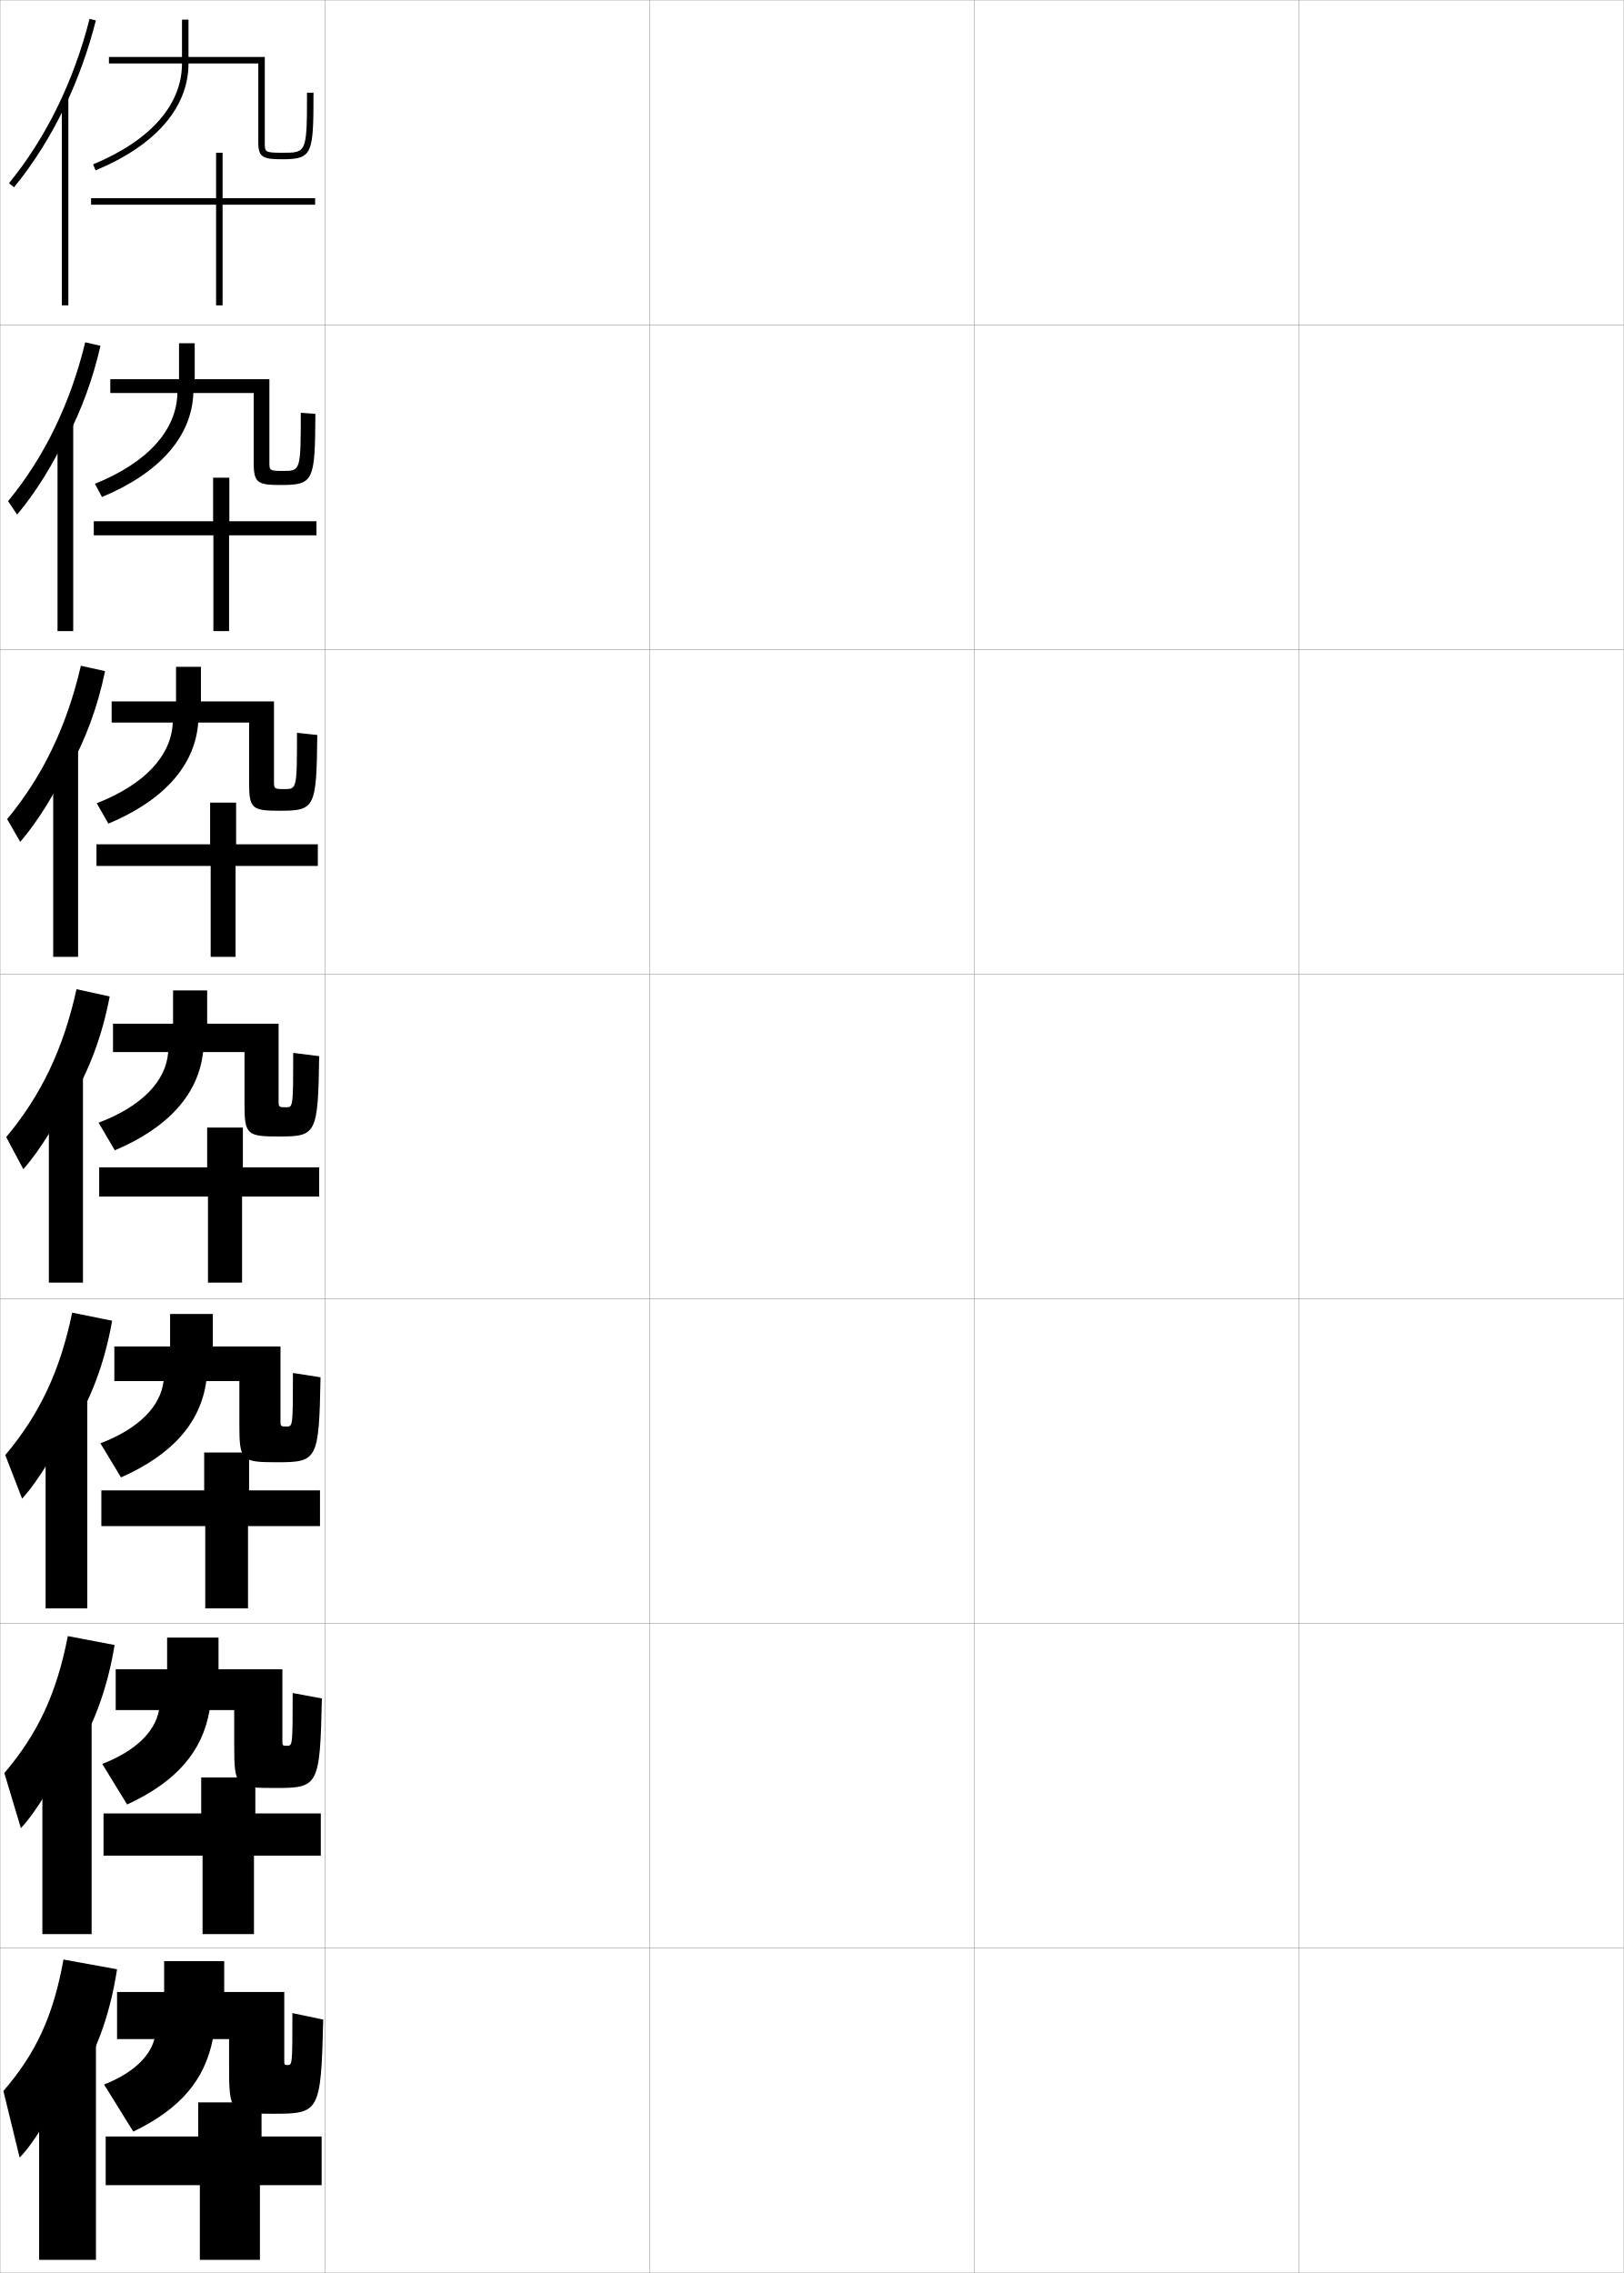
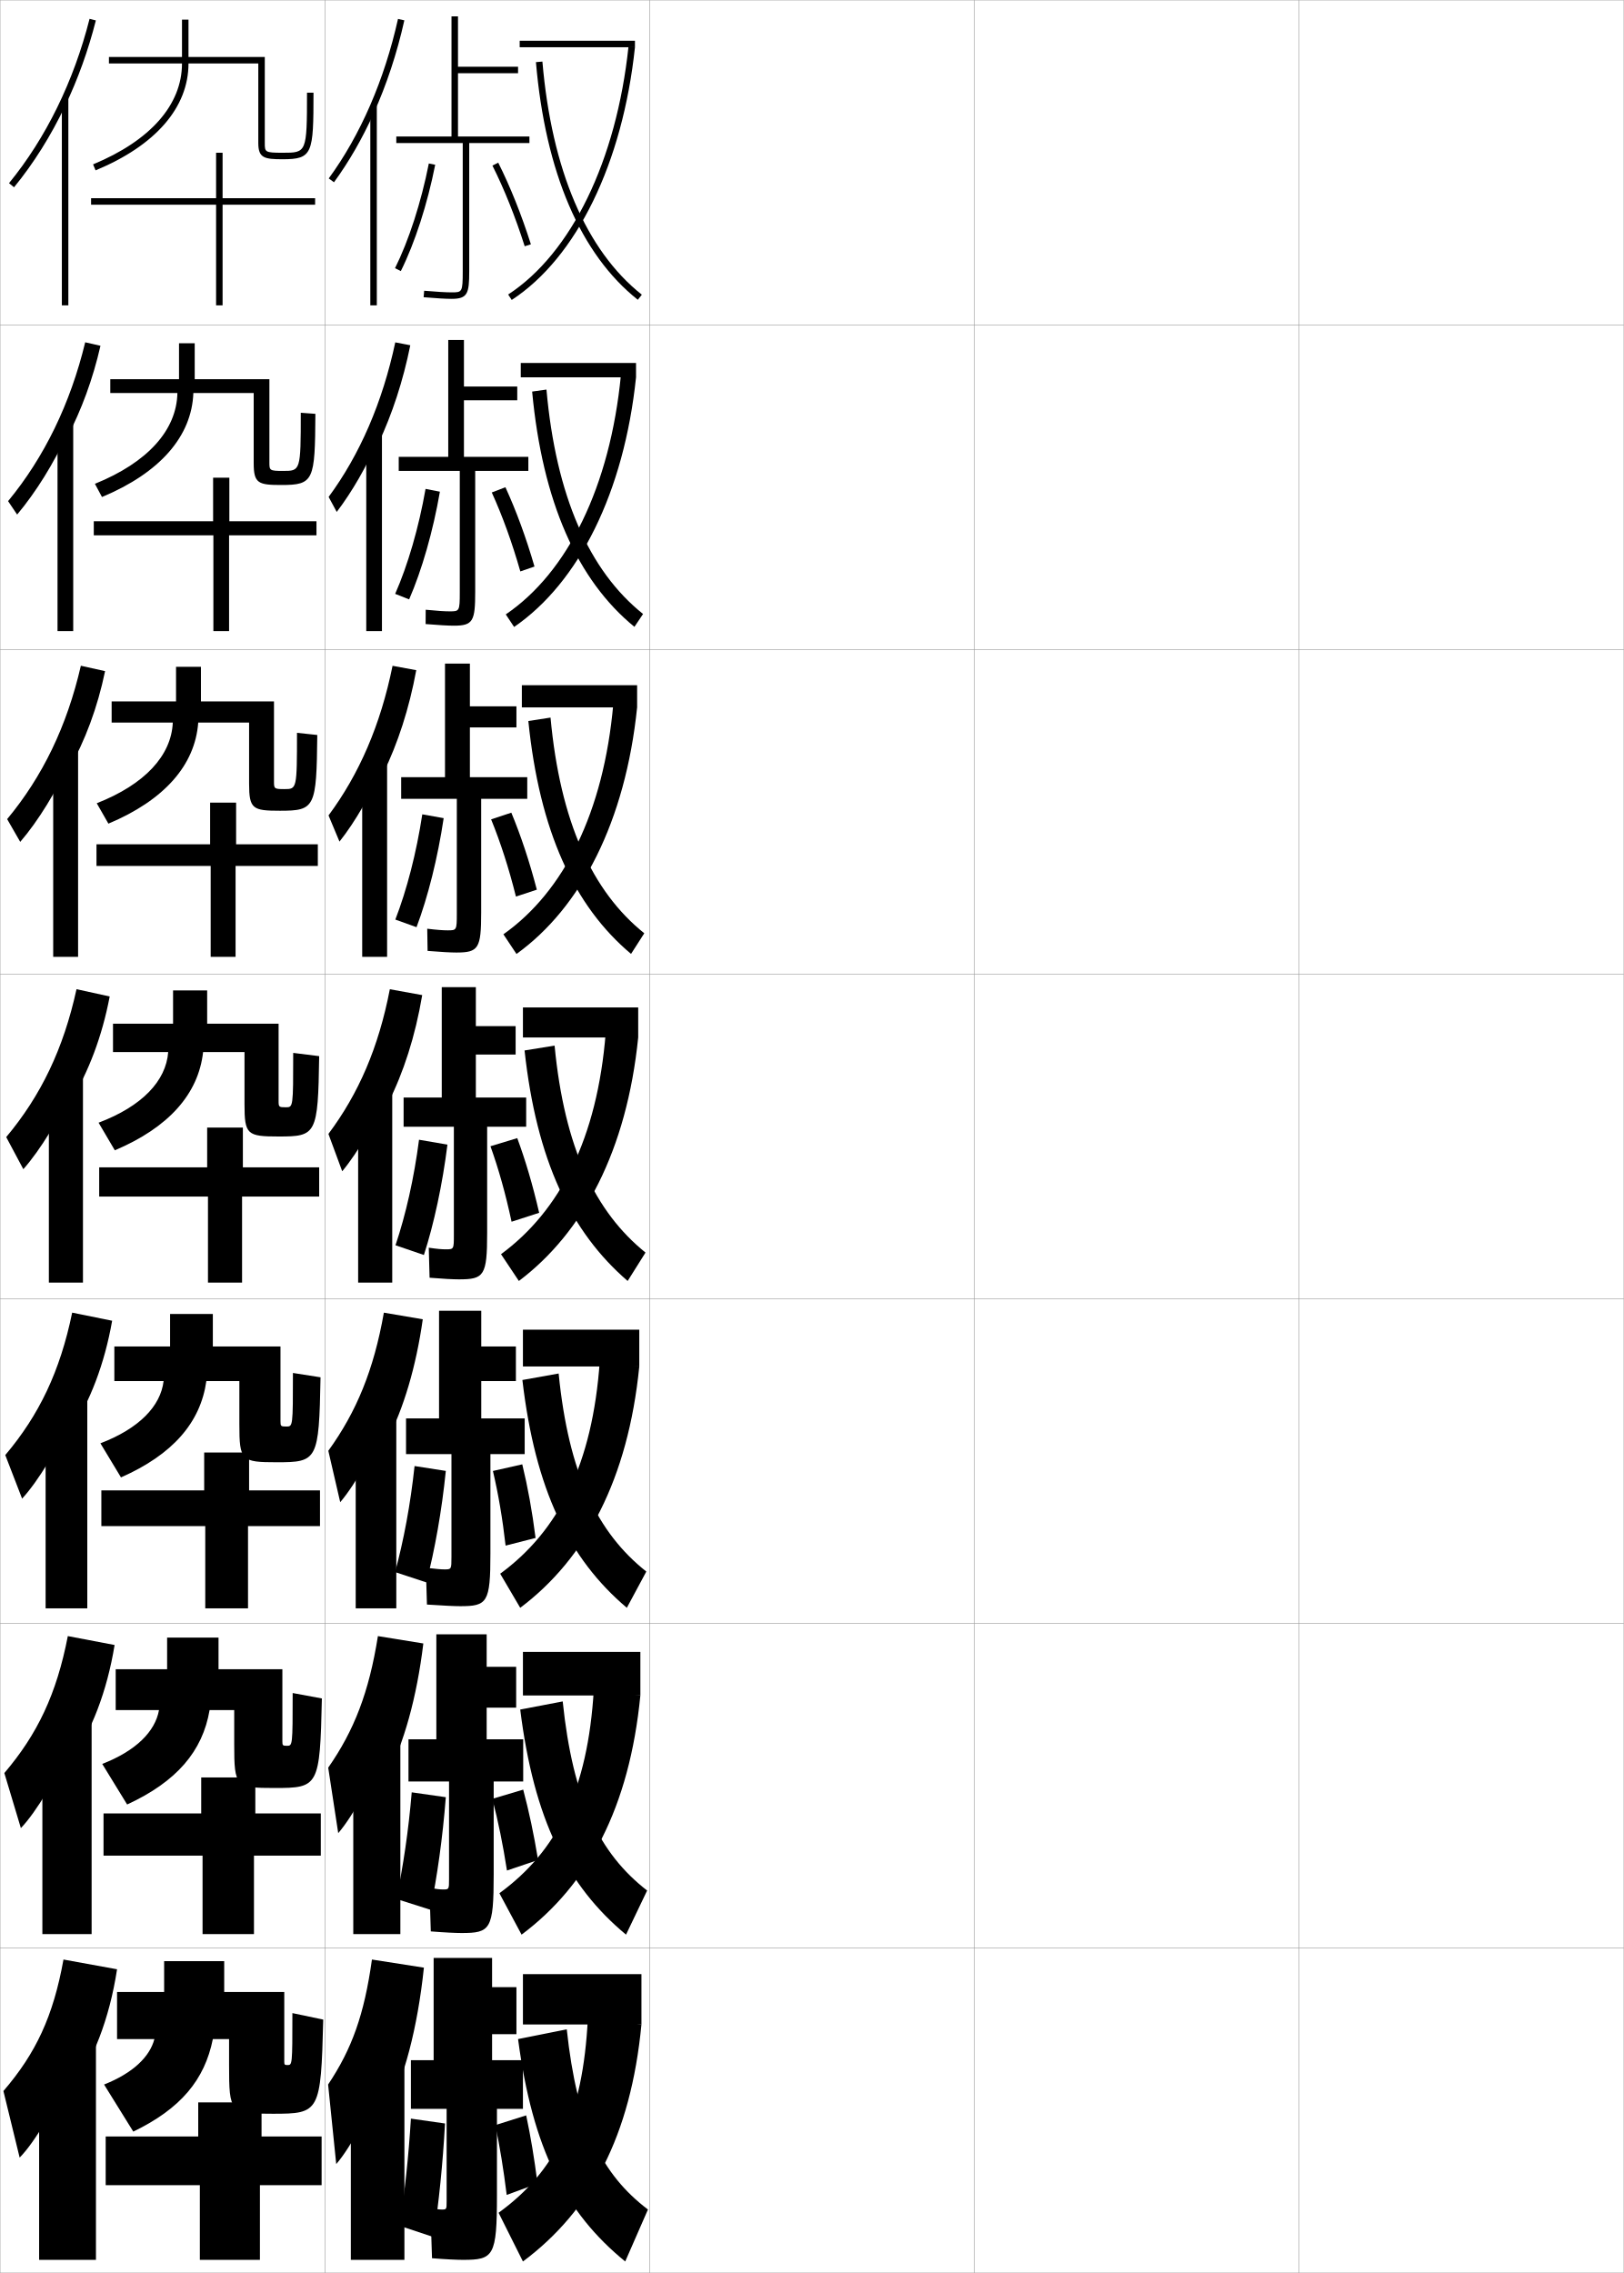
<svg xmlns="http://www.w3.org/2000/svg" width="500.1" height="700.1" viewBox="0 0 500.1 700.1" overflow="visible" enable-background="new 0 0 500.1 700.1" xml:space="preserve">
  <g id="glyphs">
    <g>
      <rect x="0.05" y="0.05" fill="none" stroke="#999999" stroke-width="0.1" width="100" height="100" />
      <rect x="0.05" y="100.05" fill="none" stroke="#999999" stroke-width="0.1" width="100" height="100" />
      <rect x="0.05" y="200.05" fill="none" stroke="#999999" stroke-width="0.1" width="100" height="100" />
      <rect x="0.05" y="300.05" fill="none" stroke="#999999" stroke-width="0.1" width="100" height="100" />
      <rect x="0.05" y="400.05" fill="none" stroke="#999999" stroke-width="0.1" width="100" height="100" />
      <rect x="0.05" y="500.05" fill="none" stroke="#999999" stroke-width="0.1" width="100" height="100" />
      <rect x="0.05" y="600.05" fill="none" stroke="#999999" stroke-width="0.1" width="100" height="100" />
      <rect x="100.05" y="0.05" fill="none" stroke="#999999" stroke-width="0.1" width="100" height="100" />
      <rect x="100.05" y="100.05" fill="none" stroke="#999999" stroke-width="0.1" width="100" height="100" />
      <rect x="100.05" y="200.05" fill="none" stroke="#999999" stroke-width="0.1" width="100" height="100" />
      <rect x="100.05" y="300.05" fill="none" stroke="#999999" stroke-width="0.1" width="100" height="100" />
      <rect x="100.05" y="400.05" fill="none" stroke="#999999" stroke-width="0.1" width="100" height="100" />
      <rect x="100.05" y="500.05" fill="none" stroke="#999999" stroke-width="0.1" width="100" height="100" />
      <rect x="100.05" y="600.05" fill="none" stroke="#999999" stroke-width="0.1" width="100" height="100" />
      <rect x="200.05" y="0.05" fill="none" stroke="#999999" stroke-width="0.1" width="100" height="100" />
      <rect x="200.05" y="100.05" fill="none" stroke="#999999" stroke-width="0.1" width="100" height="100" />
      <rect x="200.05" y="200.05" fill="none" stroke="#999999" stroke-width="0.1" width="100" height="100" />
      <rect x="200.05" y="300.05" fill="none" stroke="#999999" stroke-width="0.1" width="100" height="100" />
      <rect x="200.05" y="400.05" fill="none" stroke="#999999" stroke-width="0.1" width="100" height="100" />
      <rect x="200.05" y="500.05" fill="none" stroke="#999999" stroke-width="0.1" width="100" height="100" />
      <rect x="200.05" y="600.05" fill="none" stroke="#999999" stroke-width="0.1" width="100" height="100" />
      <rect x="300.05" y="0.05" fill="none" stroke="#999999" stroke-width="0.1" width="100" height="100" />
      <rect x="300.05" y="100.05" fill="none" stroke="#999999" stroke-width="0.1" width="100" height="100" />
      <rect x="300.05" y="200.05" fill="none" stroke="#999999" stroke-width="0.1" width="100" height="100" />
      <rect x="300.05" y="300.05" fill="none" stroke="#999999" stroke-width="0.1" width="100" height="100" />
      <rect x="300.05" y="400.05" fill="none" stroke="#999999" stroke-width="0.1" width="100" height="100" />
      <rect x="300.05" y="500.05" fill="none" stroke="#999999" stroke-width="0.1" width="100" height="100" />
      <rect x="300.05" y="600.05" fill="none" stroke="#999999" stroke-width="0.1" width="100" height="100" />
      <rect x="400.05" y="0.05" fill="none" stroke="#999999" stroke-width="0.1" width="100" height="100" />
      <rect x="400.05" y="100.05" fill="none" stroke="#999999" stroke-width="0.1" width="100" height="100" />
      <rect x="400.05" y="200.05" fill="none" stroke="#999999" stroke-width="0.1" width="100" height="100" />
      <rect x="400.05" y="300.05" fill="none" stroke="#999999" stroke-width="0.1" width="100" height="100" />
      <rect x="400.05" y="400.05" fill="none" stroke="#999999" stroke-width="0.1" width="100" height="100" />
      <rect x="400.05" y="500.05" fill="none" stroke="#999999" stroke-width="0.1" width="100" height="100" />
      <rect x="400.05" y="600.05" fill="none" stroke="#999999" stroke-width="0.1" width="100" height="100" />
    </g>
    <g>
      <g>
        <path d="M20.05,32.639c3.932-8.255,7.128-17.1,9.47-26.344l-1.939-0.49       C22.708,25.041,14.131,42.542,2.776,56.416l1.547,1.268       C10.397,50.262,15.68,41.815,20.05,32.639L20.05,32.639z" />
        <rect x="19.05" y="30.3" width="2" height="63.75" />
      </g>
      <g>
        <path d="M20.633,134.791c4.449-8.498,7.963-18.009,10.308-28.287l-4.699-1.076       c-4.587,18.955-12.631,35.436-23.753,48.927l2.789,4.139       c5.813-6.934,11.384-15.941,15.355-24.704V134.791z" />
        <rect x="17.716" y="130.341" width="4.833" height="64.042" />
      </g>
      <g>
        <path d="M21.216,236.943c4.967-8.741,8.798-18.919,11.146-30.229l-7.459-1.661       c-4.303,18.672-11.814,34.134-22.703,47.242l4.031,7.011       c5.554-6.446,11.411-16.015,14.984-24.362V236.943z" />
        <rect x="16.383" y="230.383" width="7.667" height="64.333" />
      </g>
      <g>
        <path d="M21.8,339.095c5.484-8.984,9.633-19.828,11.984-32.172l-10.219-2.246       c-4.018,18.391-10.996,32.832-21.652,45.557l5.273,9.883       c5.293-5.958,11.438-16.088,14.613-24.021V339.095z" />
        <rect x="15.05" y="330.425" width="10.5" height="64.625" />
      </g>
      <g>
        <path d="M21.716,440.913c6.002-9.228,10.468-20.738,12.823-34.115l-12.312-2.497       C18.494,422.41,12.049,435.831,1.625,448.172l5.182,13.422       c5.032-5.471,11.466-16.162,14.242-23.681L21.716,440.913z" />
        <rect x="14.049" y="429.8" width="12.833" height="65.583" />
      </g>
      <g>
        <path d="M21.633,542.731c6.52-9.471,11.302-21.647,13.661-36.058l-14.406-2.748       c-3.447,17.826-9.36,30.228-19.551,42.186l5.091,16.961       c4.771-4.983,11.493-16.236,13.871-23.341L21.633,542.731z" />
        <rect x="13.05" y="529.175" width="15.167" height="66.542" />
      </g>
      <g>
        <path d="M21.55,644.55c7.038-9.714,12.137-22.557,14.5-38l-16.5-3       c-3.162,17.545-8.542,28.926-18.5,40.5l5,20.5c4.511-4.495,11.521-16.31,13.5-23       L21.55,644.55z" />
        <rect x="12.05" y="628.55" width="17.5" height="67.5" />
      </g>
    </g>
    <g>
      <path d="M94.55,28.55c0,18.5-0.141,18.5-7.5,18.5c-5.5,0-5.5-0.227-5.5-3v-26.5h-23.5v-11.5h-2v11.5h-22.5v2      h22.5c0,12.717-9.725,23.754-27.383,31.076l0.766,1.848      c18.454-7.652,28.617-19.345,28.617-32.924h21.5v24.5c0,4.612,1.832,5,7.5,5      c9.236,0,9.5-1.736,9.5-20.5H94.55z" />
      <polygon points="97.05,61.05 68.55,61.05 68.55,47.05 66.55,47.05       66.55,61.05 28.05,61.05 28.05,63.05 66.55,63.05 66.55,94.05       68.55,94.05 68.55,63.05 97.05,63.05 " />
    </g>
    <g>
      <g>
        <path d="M92.633,127.133c0,17.91-0.096,17.917-5.467,17.917       c-4.175,0-4.199-0.176-4.199-2.667v-25.583h-23v-11.083h-4.833v11.083H33.966v4.25       h20.667C54.41,132.5,45.458,142.451,29.231,149.017l2.178,4.065       c17.833-7.44,27.657-18.677,28.141-32.033h18.583v21.667       c0,6.203,1.477,6.667,8.5,6.667c10.032,0,10.381-1.342,10.5-21.917L92.633,127.133z" />
        <polygon points="65.633,147.133 65.633,160.549 28.883,160.549 28.883,164.883        65.716,164.883 65.716,194.383 70.55,194.383 70.55,164.883 97.466,164.883        97.466,160.549 70.633,160.549 70.633,147.133 " />
      </g>
      <g>
        <path d="M91.466,225.716c0,17.32-0.058,17.333-3.859,17.333       c-3.173,0-3.225-0.124-3.225-2.333v-24.667h-22.5v-10.667h-7.667v10.667H34.383v6.5       h18.833c-0.445,10.184-8.625,19.048-23.419,24.858l3.589,6.283       c17.211-7.228,26.697-18.009,27.664-31.141h15.667v18.833       c0,7.794,1.121,8.333,9.5,8.333c10.828,0,11.262-0.949,11.5-23.333L91.466,225.716z" />
        <polygon points="64.716,247.216 64.716,260.05 29.716,260.05 29.716,266.716        64.883,266.716 64.883,294.716 72.55,294.716 72.55,266.716 97.883,266.716        97.883,260.05 72.716,260.05 72.716,247.216 " />
      </g>
      <g>
        <path d="M90.3,324.3c0,16.73-0.021,16.75-2.25,16.75c-2.172,0-2.25-0.072-2.25-2v-23.75h-22       v-10.25h-10.5v10.25h-18.5v8.75h17c-0.668,8.918-8.075,16.695-21.438,21.75l5,8.5       c16.59-7.016,25.737-17.342,27.188-30.25h12.75v16c0,9.385,0.766,10,10.5,10       c11.623,0,12.143-0.555,12.5-24.75L90.3,324.3z" />
        <polygon points="63.8,347.3 63.8,359.55 30.55,359.55 30.55,368.55        64.05,368.55 64.05,395.05 74.55,395.05 74.55,368.55 98.3,368.55        98.3,359.55 74.8,359.55 74.8,347.3 " />
      </g>
    </g>
    <g>
      <g>
        <path d="M90.216,422.883c0,16.474-0.029,16.5-2,16.5c-1.74,0-1.833-0.089-1.833-1.667       v-23H65.549v-9.999H52.383v9.999H35.216v10.667h15.167       c-0.922,7.761-7.574,14.618-19.458,19.167l6.333,10.5       c15.932-7.033,24.486-16.878,26.292-29.667h10.167v13.333       c0,11.169,0.609,11.667,11.5,11.667c12.544,0,13.022-0.513,13.5-26.166       L90.216,422.883z" />
        <polygon points="62.883,447.383 62.883,459.05 31.216,459.05 31.216,470.05        63.216,470.05 63.216,495.383 76.383,495.383 76.383,470.05 98.549,470.05        98.549,459.05 76.716,459.05 76.716,447.383 " />
      </g>
      <g>
        <path d="M90.133,521.466c0,16.218-0.038,16.25-1.75,16.25       c-1.307,0-1.417-0.104-1.417-1.333v-22.25H67.3v-9.749H51.466v9.749H35.633       v12.583h13.333c-1.175,6.604-7.073,12.541-17.479,16.584l7.667,12.5       c15.275-7.051,23.235-16.414,25.396-29.084h7.583v10.667       c0,12.952,0.453,13.333,12.5,13.333c13.465,0,13.902-0.47,14.5-27.582L90.133,521.466       z" />
        <polygon points="61.966,547.466 61.966,558.55 31.883,558.55 31.883,571.55        62.383,571.55 62.383,595.716 78.216,595.716 78.216,571.55 98.8,571.55        98.8,558.55 78.633,558.55 78.633,547.466 " />
      </g>
      <g>
        <path d="M90.05,620.05c0,15.961-0.047,16-1.5,16c-0.875,0-1-0.121-1-1v-21.5h-18.5v-9.5h-18.5v9.5h-14.5       v14.5h11.5c-1.429,5.445-6.572,10.464-15.5,14l9,14.5c14.617-7.067,21.983-15.95,24.5-28.5h5       v8c0,14.736,0.297,15,13.5,15c14.386,0,14.781-0.428,15.5-29L90.05,620.05z" />
        <polygon points="61.05,647.55 61.05,658.05 32.55,658.05 32.55,673.05        61.55,673.05 61.55,696.05 80.05,696.05 80.05,673.05 99.05,673.05        99.05,658.05 80.55,658.05 80.55,647.55 " />
      </g>
    </g>
+     <g>
+       <path d="M163.05,42.05h-22v-19.5h18.5v-2h-18.5v-15.5h-2v37h-17v2h20.461v39.5c0,6.5-0.195,6.5-3.461,6.5      c-1.688,0-4.521-0.167-8.416-0.496l-0.168,1.992      c3.951,0.334,6.839,0.504,8.584,0.504c4.957,0,5.461-1.61,5.461-8.5v-39.5h18.539      V42.05z" />
+       <path d="M121.654,82.604l1.791,0.893c4.333-8.698,8.191-20.637,10.586-32.753      l-1.963-0.388C129.708,62.305,125.912,74.059,121.654,82.604z" />
+       <path d="M151.656,50.999c3.624,7.204,7.061,15.799,9.94,24.854l1.906-0.605      c-2.911-9.154-6.39-17.85-10.06-25.146L151.656,50.999z" />
+     </g>
+     <g>
+       <g>
+         <path d="M162.716,140.716h-19.833v-17.417h16.417v-4.25h-16.417v-14.333h-4.833v36       h-15.25v4.333h18.801v37.417c0,5.828-0.135,5.833-3.134,5.833       c-1.535,0-3.856-0.145-7.361-0.498l-0.028,4.412       c3.994,0.336,6.978,0.502,8.723,0.502c5.894,0,6.551-1.428,6.551-10.417       v-37.25h16.366V140.716z" />
+         <path d="M135.479,151.445c-2.107,12.171-5.557,24.187-9.474,33.168l-4.303-1.695       c3.892-8.821,7.271-20.406,9.359-32.332L135.479,151.445z" />
+         <path d="M151.454,151.683c3.258,7.15,6.263,15.428,8.793,24.319l4.364-1.5       c-2.596-8.944-5.658-17.256-8.956-24.431L151.454,151.683z" />
+       </g>
+       <g>
+         <path d="M162.383,239.383h-17.667v-15.333h14.333v-6.5h-14.333v-13.167h-7.667v35h-13.5       v6.667h17.141v35.333c0,5.156-0.074,5.167-2.808,5.167       c-1.38,0-3.192-0.122-6.305-0.499l0.111,6.831       c4.037,0.338,7.117,0.501,8.861,0.501c6.831,0,7.641-1.246,7.641-12.333v-35       h14.192V239.383z" />
+         <path d="M136.64,251.998c-1.819,12.226-4.86,24.318-8.362,33.584l-6.526-2.348       c3.527-9.099,6.489-20.515,8.305-32.416L136.64,251.998z" />
+         <path d="M151.252,252.366c2.892,7.096,5.465,15.057,7.646,23.784l6.432-2.125       c-2.28-8.734-4.925-16.662-7.853-23.716L151.252,252.366z" />
+       </g>
+       <g>
+         <path d="M162.05,338.05h-15.5v-13.25h12.25v-8.75h-12.25v-12h-10.5v34h-11.75v9h15.48v33.25       c0,4.484-0.014,4.5-2.48,4.5c-1.227,0-2.528-0.099-5.25-0.5l0.25,9.25       c4.08,0.34,7.256,0.5,9,0.5c7.768,0,8.73-1.064,8.73-14.25v-32.75h12.02V338.05z" />
+         <path d="M137.8,352.55c-1.531,12.281-4.164,24.45-7.25,34l-8.75-3       c3.162-9.376,5.707-20.623,7.25-32.5L137.8,352.55z" />
+         <path d="M151.05,353.05c2.525,7.041,4.667,14.687,6.5,23.25l8.5-2.75       c-1.965-8.524-4.193-16.068-6.75-23L151.05,353.05z" />
+       </g>
+     </g>
+     <g>
+       <path d="M161.592,436.884h-13.375v-11.5h10.666v-10.668h-10.666v-11h-13v33.168h-10.167v11      h13.987v31.666c0,3.812-0.02,3.834-2.154,3.834c-1.072,0-2.331-0.113-5.729-0.5      l0.333,11.332c5.186,0.342,8.485,0.5,10.229,0.5c8.34,0,9.32-1.057,9.32-16.166      v-30.666h10.555V436.884z" />
+       <path d="M137.3,453.05c-1.244,12.336-3.418,24.471-6,34.334l-9.625-3.168      c2.644-9.701,4.73-20.814,6-32.666L137.3,453.05z" />
+       <path d="M151.807,453.066c1.666,7.121,2.94,14.523,3.905,22.995l9.229-2.362      c-1.065-8.409-2.407-15.724-4.095-22.673L151.807,453.066z" />
+     </g>
+     <g>
+       <path d="M161.133,535.717h-11.25v-9.75h9.083v-12.584h-9.083v-10h-15.5v32.334h-8.583v13      h12.494v30.083c0,3.141-0.025,3.167-1.827,3.167c-0.918,0-2.134-0.126-4.208-0.5      l0.417,13.416c4.291,0.344,7.715,0.5,9.458,0.5c8.912,0,9.91-1.049,9.91-18.083      v-28.583h9.09V535.717z" />
+       <path d="M137.3,553.55c-0.957,12.392-2.672,24.492-4.75,34.667l-10.5-3.334      c2.125-10.028,3.753-21.006,4.75-32.833L137.3,553.55z" />
+       <path d="M151.633,554.05c1.792,6.933,3.227,13.878,4.5,22.083l9.583-3.25      c-1.333-8.104-2.801-14.967-4.583-21.666L151.633,554.05z" />
+     </g>
+     <g>
+       <path d="M136.05,680.55c-0.765,0-1.937-0.14-3.5-0.5l0.5,15.5      c4.209,0.345,7.757,0.5,9.5,0.5c9.484,0,10.5-1.041,10.5-20v-26.5h8v-15h-9.5v-8h7.5v-14.5h-7.5v-9h-18v31.5      h-7v15h11v28.5C137.55,680.519,137.519,680.55,136.05,680.55z" />
+       <path d="M137.05,654.05c-0.669,12.446-1.927,24.513-3.5,35l-10.5-3.5      c1.607-10.355,2.776-21.197,3.5-33L137.05,654.05z" />
+       <path d="M152.55,654.55c1.425,6.879,2.506,13.474,3.5,21.5l9.5-3.5      c-1.018-7.895-2.104-14.416-3.5-21L152.55,654.55z" />
+     </g>
+     <g>
+       <g>
+         <rect x="160.05" y="12.55" width="35.5" height="2" />
+         <path d="M156.503,90.712l1.094,1.675c19.984-13.045,34.173-42.143,37.953-77.837       l-1.988-0.211C189.844,49.441,175.99,77.992,156.503,90.712z" />
+         <path d="M165.054,19.136c2.909,33.922,13.759,59.233,31.375,73.197l1.242-1.566       c-17.174-13.613-27.764-38.442-30.625-71.803L165.054,19.136z" />
+       </g>
+       <g>
+         <rect x="160.383" y="111.8" width="35.5" height="4.416" />
+         <path d="M158.331,193.108c19.957-13.699,33.856-41.514,37.552-76.892l-4.659-0.641       c-3.347,34.303-16.43,60.748-35.456,73.666L158.331,193.108z" />
+         <path d="M163.886,120.607c3.169,33.878,13.902,58.1,31.5,72.465l2.662-3.961       c-16.604-13.233-26.835-36.375-29.75-69.119L163.886,120.607z" />
+       </g>
+       <g>
+         <rect x="160.717" y="211.05" width="35.5" height="6.833" />
+         <path d="M159.065,293.829c19.929-14.353,33.538-40.885,37.151-75.945l-7.329-1.07       c-2.977,33.503-15.29,57.842-33.853,70.958L159.065,293.829z" />
+         <path d="M162.718,222.079c3.429,33.834,14.046,56.967,31.625,71.732l4.081-6.355       c-16.034-12.853-25.906-34.307-28.875-66.435L162.718,222.079z" />
+       </g>
+       <g>
+         <rect x="161.05" y="310.3" width="35.5" height="9.25" />
+         <path d="M159.8,394.55c19.901-15.007,33.221-40.256,36.75-75l-10-1.5       c-2.605,32.703-14.149,54.937-32.25,68.25L159.8,394.55z" />
+         <path d="M161.55,323.55c3.688,33.791,14.19,55.834,31.75,71l5.5-8.75       c-15.465-12.473-24.978-32.238-28-63.75L161.55,323.55z" />
+       </g>
+       <g>
+         <rect x="161.049" y="409.55" width="35.833" height="11.333" />
+         <path d="M160.216,495.216c20.248-15.207,33.222-39.751,36.667-74.333l-12.167-1.667       c-2.235,31.904-12.756,52.374-30.667,65.5L160.216,495.216z" />
+         <path d="M160.883,425.05c3.948,33.747,14.28,55.015,32.167,70.166l6-11.166       c-15.038-11.912-23.923-30.104-27-61L160.883,425.05z" />
+       </g>
+       <g>
+         <rect x="161.05" y="508.8" width="36.167" height="13.417" />
+         <path d="M160.633,595.883c20.593-15.409,33.221-39.246,36.583-73.666l-14.333-1.834       c-1.865,31.104-11.362,49.81-29.083,62.75L160.633,595.883z" />
+         <path d="M160.217,526.55c4.208,33.704,14.371,54.196,32.583,69.333l6.5-13.583       c-14.611-11.351-22.87-27.97-26-58.25L160.217,526.55z" />
+       </g>
+       <g>
+         <rect x="161.05" y="608.05" width="36.5" height="15.5" />
+         <path d="M161.05,696.55c20.939-15.61,33.222-38.741,36.5-73l-16.5-2       c-1.494,30.304-9.968,47.246-27.5,60L161.05,696.55z" />
+         <path d="M174.55,625.05l-15,3c4.468,33.66,14.461,53.378,33,68.5l7-16       C185.365,669.761,177.733,654.714,174.55,625.05z" />
+       </g>
+     </g>
+     <g>
+       <g>
+         <path d="M115.05,34.973c3.999-8.864,7.205-18.522,9.476-28.705l-1.951-0.436       c-4.191,18.79-11.567,35.777-21.331,49.127l1.613,1.181       C107.479,49.82,111.564,42.696,115.05,34.973L115.05,34.973z" />
+         <rect x="114.05" y="32.55" width="2" height="61.5" />
+       </g>
+       <g>
+         <path d="M116.547,136.55c4.228-8.993,7.585-19.168,9.813-30.207l-4.624-0.893       c-3.952,18.516-10.917,34.562-20.526,47.606l2.492,4.623       c4.716-6.17,9.376-14.273,12.661-22.048L116.547,136.55z" />
+         <rect x="112.799" y="133.433" width="4.833" height="60.95" />
+       </g>
+       <g>
+         <path d="M118.045,238.129c4.457-9.121,7.964-19.815,10.15-31.708l-7.296-1.35       c-3.713,18.242-10.266,33.346-19.72,46.085l3.371,8.064       c4.812-6.022,10.044-15.103,13.129-22.929L118.045,238.129z" />
+         <rect x="111.55" y="234.317" width="7.667" height="60.399" />
+       </g>
+       <g>
+         <path d="M119.542,339.707c4.686-9.25,8.345-20.461,10.488-33.209l-9.969-1.808       c-3.474,17.968-9.615,32.131-18.915,44.564l4.249,11.506       c4.906-5.873,10.712-15.933,13.597-23.81L119.542,339.707z" />
+         <rect x="110.3" y="335.2" width="10.5" height="59.85" />
+       </g>
+       <g>
+         <path d="M119.294,443.487c5.001-9.727,8.827-22.421,10.909-37.139l-11.979-2.039       c-3.108,17.646-8.471,30.603-17.11,42.543l3.666,15.838       c4.787-5.628,10.982-16.726,13.564-24.54L119.294,443.487z" />
+         <rect x="109.549" y="434.149" width="12.5" height="61.233" />
+       </g>
+       <g>
+         <path d="M119.047,547.269c5.318-10.203,9.31-24.382,11.329-41.069l-13.989-2.27       c-2.745,17.325-7.328,29.073-15.305,40.521l3.083,20.169       c4.667-5.382,11.251-17.518,13.532-25.27L119.047,547.269z" />
+         <rect x="108.8" y="533.1" width="14.5" height="62.617" />
+       </g>
+       <g>
+         <path d="M118.8,651.05c5.635-10.681,9.793-26.343,11.75-45l-16-2.5       c-2.38,17.003-6.184,27.544-13.5,38.5l2.5,24.5c4.547-5.136,11.521-18.31,13.5-26       L118.8,651.05z" />
+         <rect x="108.05" y="632.05" width="16.5" height="64" />
+       </g>
+     </g>
  </g>
</svg>
